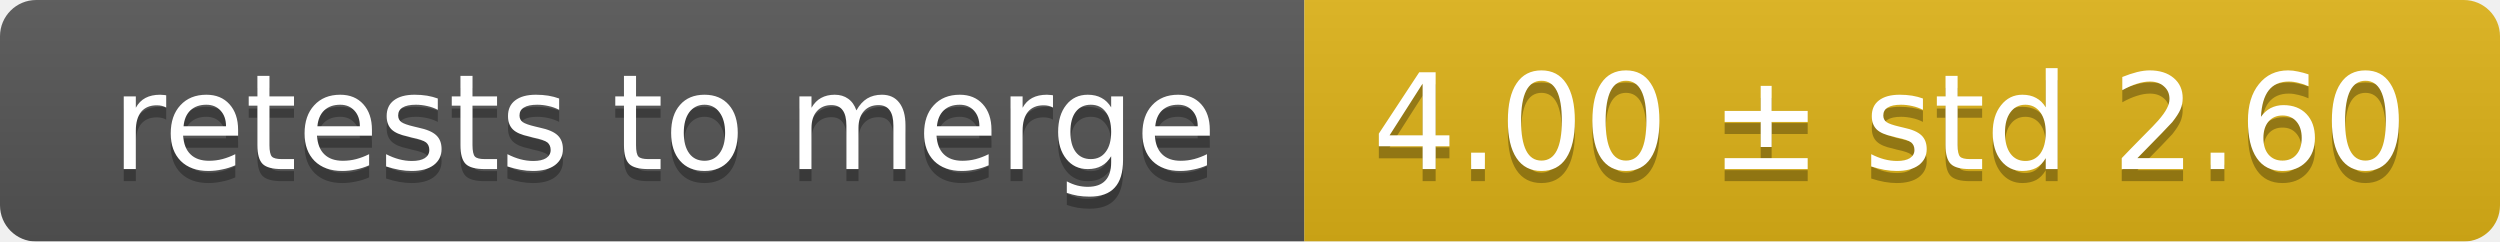
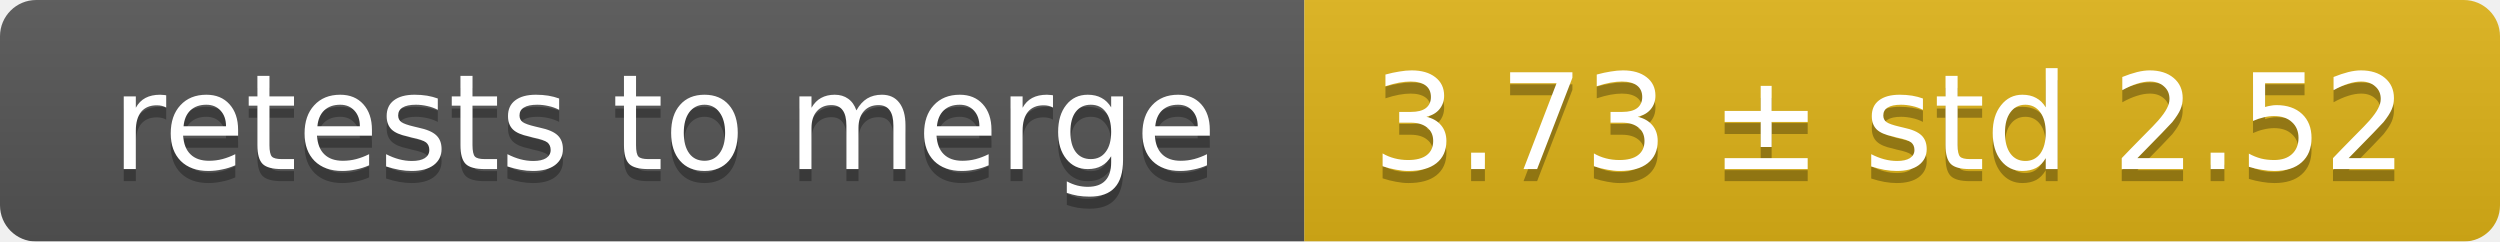
<svg xmlns="http://www.w3.org/2000/svg" width="207" height="20">
  <linearGradient id="smooth" x2="0" y2="100%">
    <stop offset="0" stop-color="#bbb" stop-opacity=".1" />
    <stop offset="1" stop-opacity=".1" />
  </linearGradient>
  <mask id="round">
    <rect width="207" height="20" rx="3" fill="#fff" />
  </mask>
  <g mask="url(#round)">
    <rect width="108" height="20" fill="#555" />
    <rect x="108" width="99" height="20" fill="#dfb317" />
    <rect width="207" height="20" fill="url(#smooth)" />
  </g>
  <g fill="#fff" text-anchor="middle" font-family="DejaVu Sans,Verdana,Geneva,sans-serif" font-size="11">
    <text x="55" y="15" fill="#010101" fill-opacity=".3">retests to merge</text>
    <text x="55" y="14">retests to merge</text>
-     <text x="156.5" y="15" fill="#010101" fill-opacity=".3">4.00 ± std 2.60</text>
-     <text x="156.5" y="14">4.00 ± std 2.60</text>
+     <text x="156.5" y="15" fill="#010101" fill-opacity=".3">3.73 ± std 2.52</text>
+     <text x="156.5" y="14">3.73 ± std 2.52</text>
  </g>
</svg>
